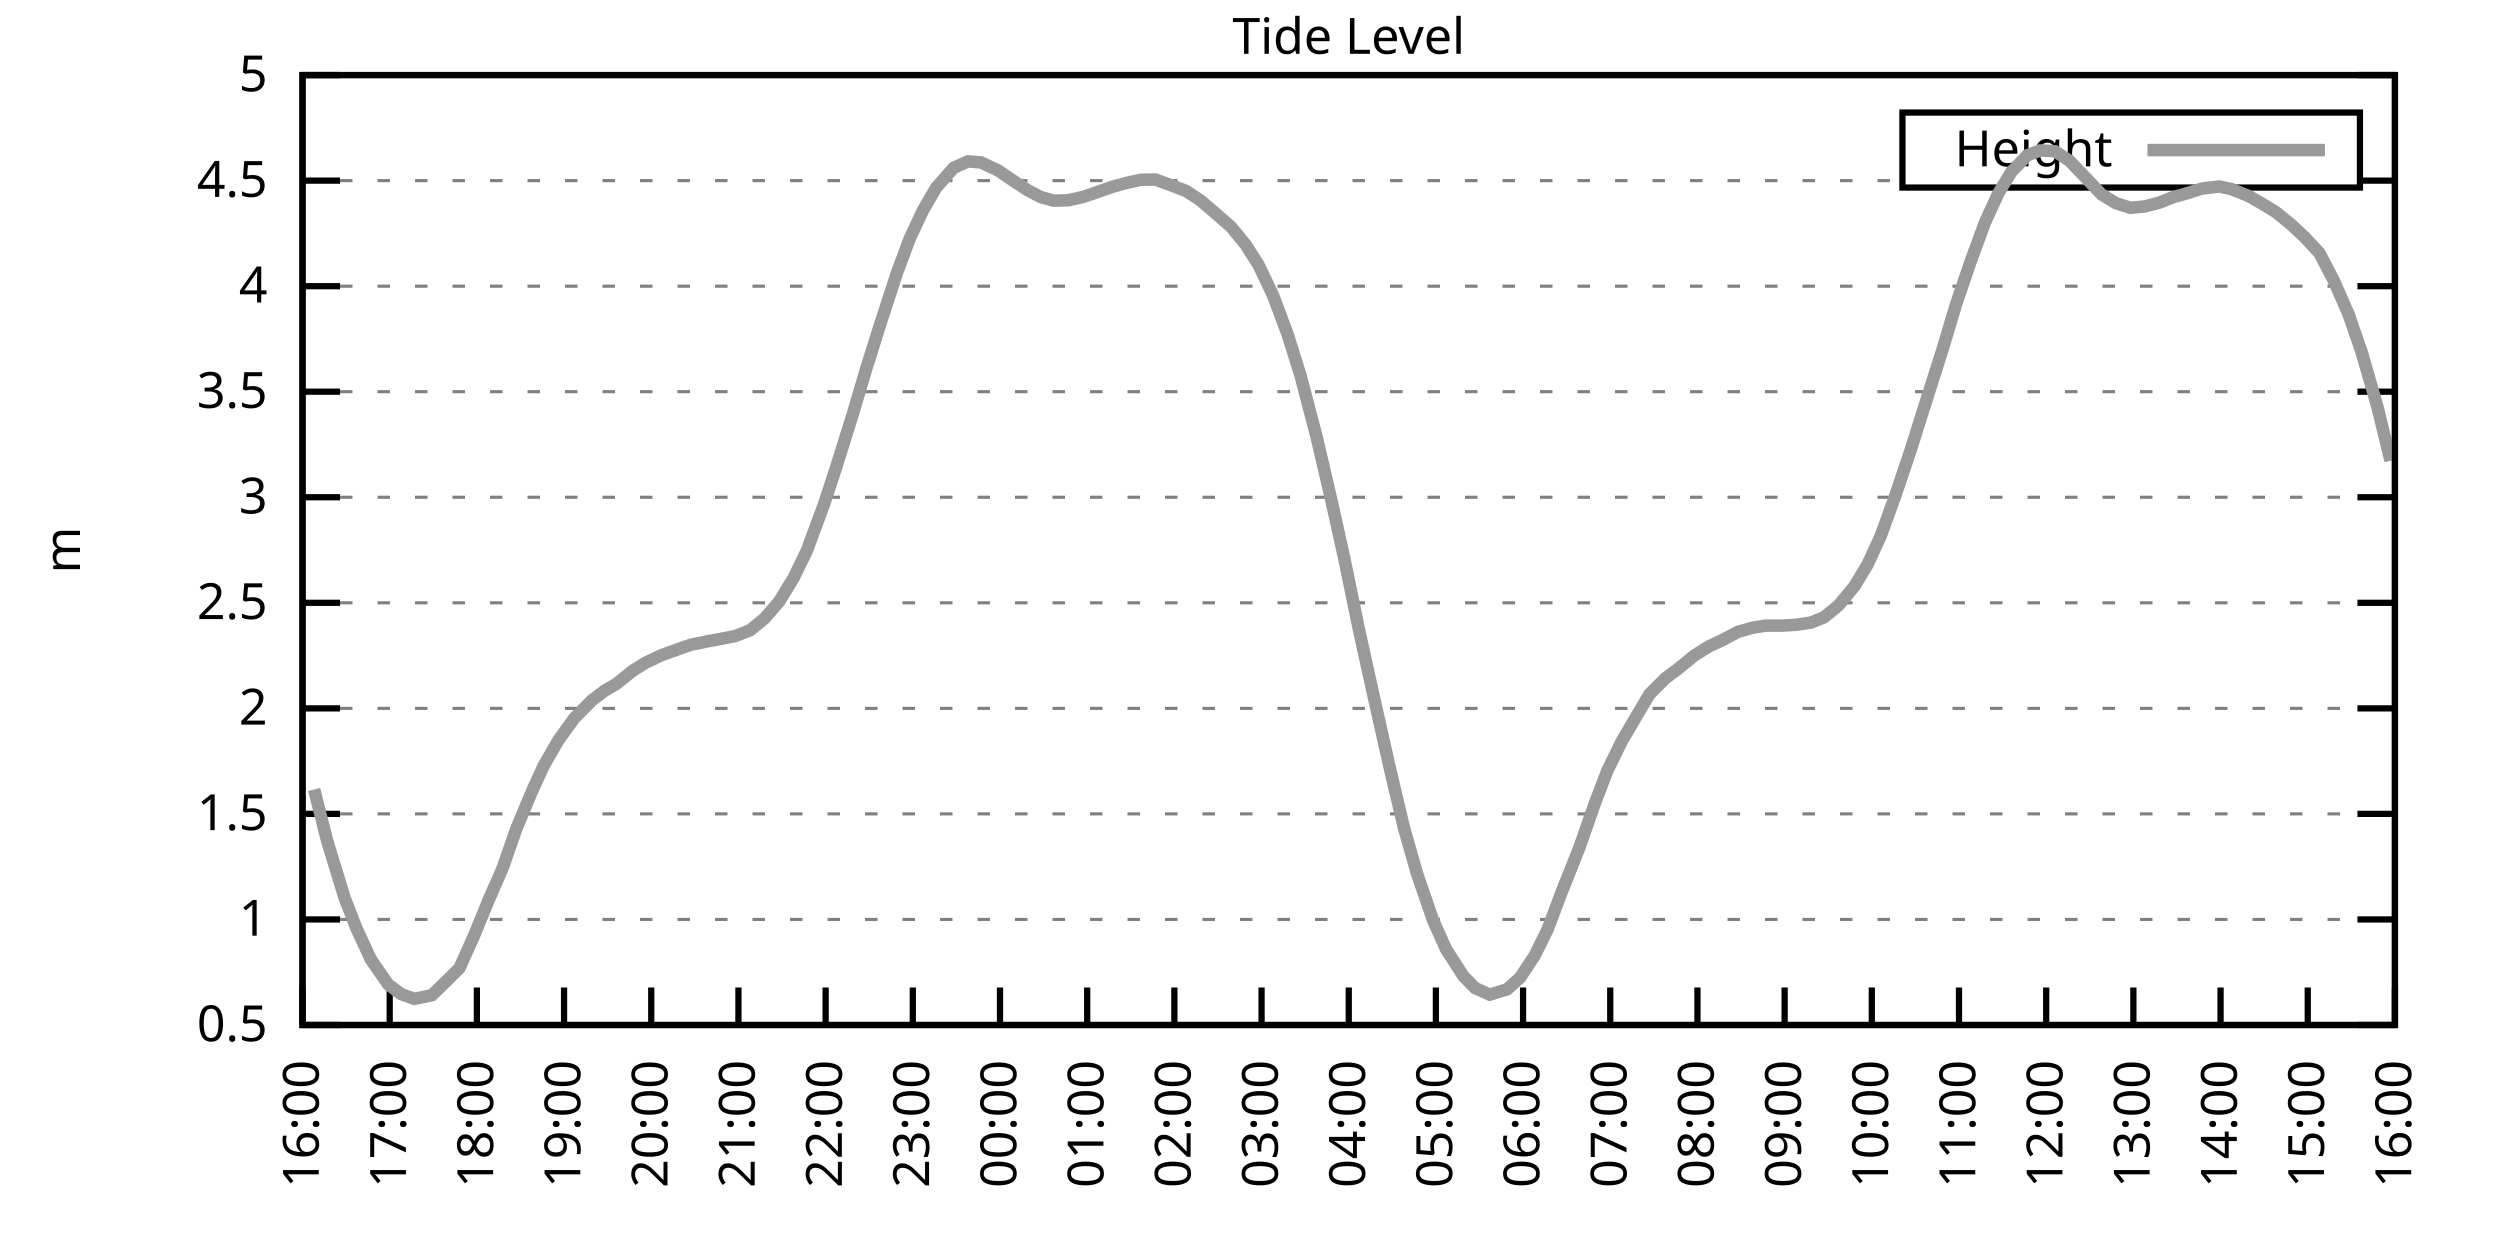
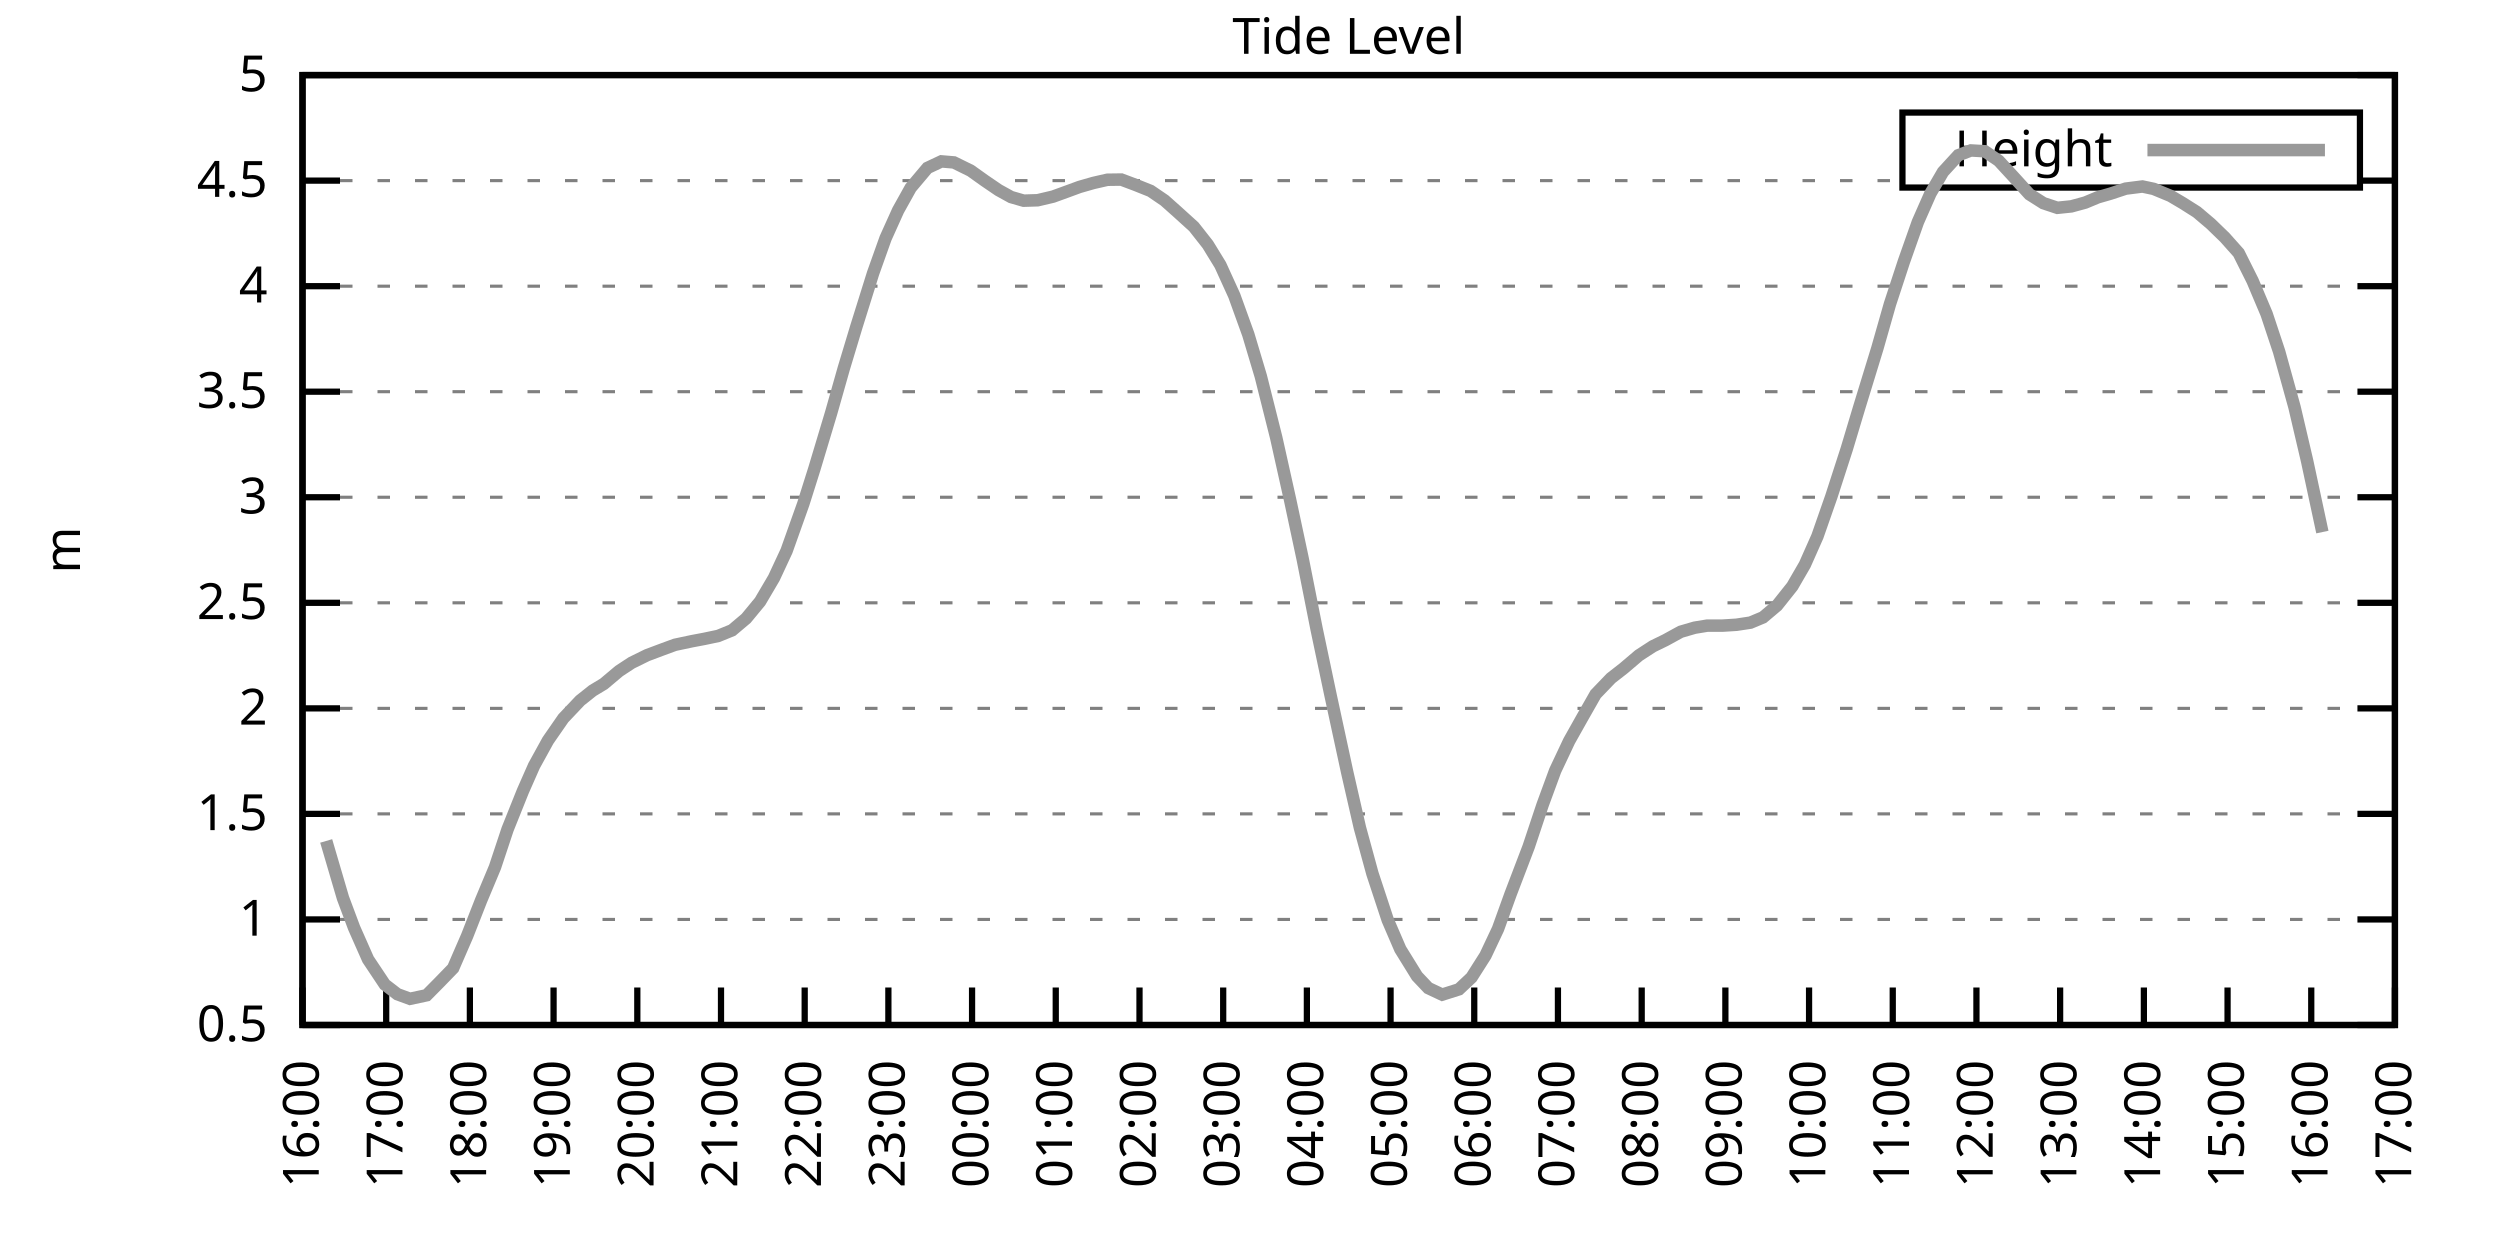
<svg xmlns="http://www.w3.org/2000/svg" xmlns:xlink="http://www.w3.org/1999/xlink" width="400" height="200" viewBox="0 0 400 200">
  <g id="gnuplot_canvas">
    <rect x="0" y="0" width="400" height="200" fill="none" />
    <defs>
      <circle id="gpDot" r="0.5" stroke-width="0.5" stroke="currentColor" />
      <path id="gpPt0" stroke-width="0.333" stroke="currentColor" d="M-1,0 h2 M0,-1 v2" />
      <path id="gpPt1" stroke-width="0.333" stroke="currentColor" d="M-1,-1 L1,1 M1,-1 L-1,1" />
      <path id="gpPt2" stroke-width="0.333" stroke="currentColor" d="M-1,0 L1,0 M0,-1 L0,1 M-1,-1 L1,1 M-1,1 L1,-1" />
      <rect id="gpPt3" stroke-width="0.333" stroke="currentColor" x="-1" y="-1" width="2" height="2" />
      <rect id="gpPt4" stroke-width="0.333" stroke="currentColor" fill="currentColor" x="-1" y="-1" width="2" height="2" />
      <circle id="gpPt5" stroke-width="0.333" stroke="currentColor" cx="0" cy="0" r="1" />
      <use xlink:href="#gpPt5" id="gpPt6" fill="currentColor" stroke="none" />
      <path id="gpPt7" stroke-width="0.333" stroke="currentColor" d="M0,-1.33 L-1.33,0.67 L1.33,0.67 z" />
      <use xlink:href="#gpPt7" id="gpPt8" fill="currentColor" stroke="none" />
      <use xlink:href="#gpPt7" id="gpPt9" stroke="currentColor" transform="rotate(180)" />
      <use xlink:href="#gpPt9" id="gpPt10" fill="currentColor" stroke="none" />
      <use xlink:href="#gpPt3" id="gpPt11" stroke="currentColor" transform="rotate(45)" />
      <use xlink:href="#gpPt11" id="gpPt12" fill="currentColor" stroke="none" />
      <path id="gpPt13" stroke-width="0.333" stroke="currentColor" d="M0,1.330 L1.265,0.411 L0.782,-1.067 L-0.782,-1.076 L-1.265,0.411 z" />
      <use xlink:href="#gpPt13" id="gpPt14" fill="currentColor" stroke="none" />
      <filter id="textbox" filterUnits="objectBoundingBox" x="0" y="0" height="1" width="1">
        <feFlood flood-color="white" flood-opacity="1" result="bgnd" />
        <feComposite in="SourceGraphic" in2="bgnd" operator="atop" />
      </filter>
      <filter id="greybox" filterUnits="objectBoundingBox" x="0" y="0" height="1" width="1">
        <feFlood flood-color="lightgrey" flood-opacity="1" result="grey" />
        <feComposite in="SourceGraphic" in2="grey" operator="atop" />
      </filter>
    </defs>
    <g fill="none" color="white" stroke="currentColor" stroke-width="1.00" stroke-linecap="butt" stroke-linejoin="miter">
</g>
    <g fill="none" color="black" stroke="currentColor" stroke-width="1.00" stroke-linecap="butt" stroke-linejoin="miter">
      <g stroke="none" shape-rendering="crispEdges">
        <polygon fill="rgb(255, 255, 255)" points="48.40,164.00 383.18,164.00 383.18,12.02 48.40,12.02 " />
      </g>
    </g>
    <g fill="none" color="black" stroke="currentColor" stroke-width="1.00" stroke-linecap="butt" stroke-linejoin="miter">
</g>
    <g fill="none" color="black" stroke="black" stroke-width="0.50" stroke-linecap="butt" stroke-linejoin="miter">
</g>
    <g fill="none" color="gray" stroke="currentColor" stroke-width="0.50" stroke-linecap="butt" stroke-linejoin="miter">
      <path stroke="gray" stroke-dasharray="2,4" class="gridline" d="M48.40,164.00 L383.19,164.00  " />
    </g>
    <g fill="none" color="gray" stroke="gray" stroke-width="1.00" stroke-linecap="butt" stroke-linejoin="miter">
</g>
    <g fill="none" color="black" stroke="currentColor" stroke-width="1.00" stroke-linecap="butt" stroke-linejoin="miter">
      <path stroke="black" d="M48.40,164.00 L54.40,164.00 M383.19,164.00 L377.19,164.00  " />
      <g transform="translate(42.80,166.60)" stroke="none" fill="black" font-family="Sans" font-size="8.00" text-anchor="end">
        <text>
          <tspan font-family="Sans"> 0.5</tspan>
        </text>
      </g>
    </g>
    <g fill="none" color="black" stroke="currentColor" stroke-width="1.00" stroke-linecap="butt" stroke-linejoin="miter">
</g>
    <g fill="none" color="black" stroke="black" stroke-width="0.50" stroke-linecap="butt" stroke-linejoin="miter">
</g>
    <g fill="none" color="gray" stroke="currentColor" stroke-width="0.50" stroke-linecap="butt" stroke-linejoin="miter">
      <path stroke="gray" stroke-dasharray="2,4" class="gridline" d="M48.40,147.11 L383.19,147.11  " />
    </g>
    <g fill="none" color="gray" stroke="gray" stroke-width="1.00" stroke-linecap="butt" stroke-linejoin="miter">
</g>
    <g fill="none" color="black" stroke="currentColor" stroke-width="1.00" stroke-linecap="butt" stroke-linejoin="miter">
      <path stroke="black" d="M48.40,147.11 L54.40,147.11 M383.19,147.11 L377.19,147.11  " />
      <g transform="translate(42.80,149.71)" stroke="none" fill="black" font-family="Sans" font-size="8.00" text-anchor="end">
        <text>
          <tspan font-family="Sans"> 1</tspan>
        </text>
      </g>
    </g>
    <g fill="none" color="black" stroke="currentColor" stroke-width="1.00" stroke-linecap="butt" stroke-linejoin="miter">
</g>
    <g fill="none" color="black" stroke="black" stroke-width="0.50" stroke-linecap="butt" stroke-linejoin="miter">
</g>
    <g fill="none" color="gray" stroke="currentColor" stroke-width="0.50" stroke-linecap="butt" stroke-linejoin="miter">
      <path stroke="gray" stroke-dasharray="2,4" class="gridline" d="M48.40,130.22 L383.19,130.22  " />
    </g>
    <g fill="none" color="gray" stroke="gray" stroke-width="1.00" stroke-linecap="butt" stroke-linejoin="miter">
</g>
    <g fill="none" color="black" stroke="currentColor" stroke-width="1.00" stroke-linecap="butt" stroke-linejoin="miter">
      <path stroke="black" d="M48.40,130.22 L54.40,130.22 M383.19,130.22 L377.19,130.22  " />
      <g transform="translate(42.80,132.82)" stroke="none" fill="black" font-family="Sans" font-size="8.00" text-anchor="end">
        <text>
          <tspan font-family="Sans"> 1.5</tspan>
        </text>
      </g>
    </g>
    <g fill="none" color="black" stroke="currentColor" stroke-width="1.00" stroke-linecap="butt" stroke-linejoin="miter">
</g>
    <g fill="none" color="black" stroke="black" stroke-width="0.50" stroke-linecap="butt" stroke-linejoin="miter">
</g>
    <g fill="none" color="gray" stroke="currentColor" stroke-width="0.50" stroke-linecap="butt" stroke-linejoin="miter">
      <path stroke="gray" stroke-dasharray="2,4" class="gridline" d="M48.40,113.34 L383.19,113.34  " />
    </g>
    <g fill="none" color="gray" stroke="gray" stroke-width="1.00" stroke-linecap="butt" stroke-linejoin="miter">
</g>
    <g fill="none" color="black" stroke="currentColor" stroke-width="1.00" stroke-linecap="butt" stroke-linejoin="miter">
      <path stroke="black" d="M48.40,113.34 L54.40,113.34 M383.19,113.34 L377.19,113.34  " />
      <g transform="translate(42.80,115.94)" stroke="none" fill="black" font-family="Sans" font-size="8.00" text-anchor="end">
        <text>
          <tspan font-family="Sans"> 2</tspan>
        </text>
      </g>
    </g>
    <g fill="none" color="black" stroke="currentColor" stroke-width="1.00" stroke-linecap="butt" stroke-linejoin="miter">
</g>
    <g fill="none" color="black" stroke="black" stroke-width="0.50" stroke-linecap="butt" stroke-linejoin="miter">
</g>
    <g fill="none" color="gray" stroke="currentColor" stroke-width="0.50" stroke-linecap="butt" stroke-linejoin="miter">
      <path stroke="gray" stroke-dasharray="2,4" class="gridline" d="M48.40,96.45 L383.19,96.45  " />
    </g>
    <g fill="none" color="gray" stroke="gray" stroke-width="1.00" stroke-linecap="butt" stroke-linejoin="miter">
</g>
    <g fill="none" color="black" stroke="currentColor" stroke-width="1.00" stroke-linecap="butt" stroke-linejoin="miter">
      <path stroke="black" d="M48.40,96.45 L54.40,96.45 M383.19,96.45 L377.19,96.45  " />
      <g transform="translate(42.80,99.05)" stroke="none" fill="black" font-family="Sans" font-size="8.00" text-anchor="end">
        <text>
          <tspan font-family="Sans"> 2.5</tspan>
        </text>
      </g>
    </g>
    <g fill="none" color="black" stroke="currentColor" stroke-width="1.00" stroke-linecap="butt" stroke-linejoin="miter">
</g>
    <g fill="none" color="black" stroke="black" stroke-width="0.50" stroke-linecap="butt" stroke-linejoin="miter">
</g>
    <g fill="none" color="gray" stroke="currentColor" stroke-width="0.50" stroke-linecap="butt" stroke-linejoin="miter">
      <path stroke="gray" stroke-dasharray="2,4" class="gridline" d="M48.40,79.56 L383.19,79.56  " />
    </g>
    <g fill="none" color="gray" stroke="gray" stroke-width="1.00" stroke-linecap="butt" stroke-linejoin="miter">
</g>
    <g fill="none" color="black" stroke="currentColor" stroke-width="1.00" stroke-linecap="butt" stroke-linejoin="miter">
      <path stroke="black" d="M48.40,79.56 L54.40,79.56 M383.19,79.56 L377.19,79.56  " />
      <g transform="translate(42.80,82.16)" stroke="none" fill="black" font-family="Sans" font-size="8.00" text-anchor="end">
        <text>
          <tspan font-family="Sans"> 3</tspan>
        </text>
      </g>
    </g>
    <g fill="none" color="black" stroke="currentColor" stroke-width="1.00" stroke-linecap="butt" stroke-linejoin="miter">
</g>
    <g fill="none" color="black" stroke="black" stroke-width="0.50" stroke-linecap="butt" stroke-linejoin="miter">
</g>
    <g fill="none" color="gray" stroke="currentColor" stroke-width="0.50" stroke-linecap="butt" stroke-linejoin="miter">
      <path stroke="gray" stroke-dasharray="2,4" class="gridline" d="M48.40,62.67 L383.19,62.67  " />
    </g>
    <g fill="none" color="gray" stroke="gray" stroke-width="1.00" stroke-linecap="butt" stroke-linejoin="miter">
</g>
    <g fill="none" color="black" stroke="currentColor" stroke-width="1.00" stroke-linecap="butt" stroke-linejoin="miter">
      <path stroke="black" d="M48.40,62.67 L54.40,62.67 M383.19,62.67 L377.19,62.67  " />
      <g transform="translate(42.80,65.27)" stroke="none" fill="black" font-family="Sans" font-size="8.00" text-anchor="end">
        <text>
          <tspan font-family="Sans"> 3.5</tspan>
        </text>
      </g>
    </g>
    <g fill="none" color="black" stroke="currentColor" stroke-width="1.00" stroke-linecap="butt" stroke-linejoin="miter">
</g>
    <g fill="none" color="black" stroke="black" stroke-width="0.50" stroke-linecap="butt" stroke-linejoin="miter">
</g>
    <g fill="none" color="gray" stroke="currentColor" stroke-width="0.50" stroke-linecap="butt" stroke-linejoin="miter">
      <path stroke="gray" stroke-dasharray="2,4" class="gridline" d="M48.40,45.79 L383.19,45.79  " />
    </g>
    <g fill="none" color="gray" stroke="gray" stroke-width="1.00" stroke-linecap="butt" stroke-linejoin="miter">
</g>
    <g fill="none" color="black" stroke="currentColor" stroke-width="1.00" stroke-linecap="butt" stroke-linejoin="miter">
      <path stroke="black" d="M48.40,45.79 L54.40,45.79 M383.19,45.79 L377.19,45.79  " />
      <g transform="translate(42.80,48.39)" stroke="none" fill="black" font-family="Sans" font-size="8.00" text-anchor="end">
        <text>
          <tspan font-family="Sans"> 4</tspan>
        </text>
      </g>
    </g>
    <g fill="none" color="black" stroke="currentColor" stroke-width="1.00" stroke-linecap="butt" stroke-linejoin="miter">
</g>
    <g fill="none" color="black" stroke="black" stroke-width="0.50" stroke-linecap="butt" stroke-linejoin="miter">
</g>
    <g fill="none" color="gray" stroke="currentColor" stroke-width="0.50" stroke-linecap="butt" stroke-linejoin="miter">
      <path stroke="gray" stroke-dasharray="2,4" class="gridline" d="M48.40,28.90 L304.39,28.90 M377.59,28.90 L383.19,28.90  " />
    </g>
    <g fill="none" color="gray" stroke="gray" stroke-width="1.00" stroke-linecap="butt" stroke-linejoin="miter">
</g>
    <g fill="none" color="black" stroke="currentColor" stroke-width="1.00" stroke-linecap="butt" stroke-linejoin="miter">
      <path stroke="black" d="M48.40,28.90 L54.40,28.90 M383.19,28.90 L377.19,28.90  " />
      <g transform="translate(42.80,31.50)" stroke="none" fill="black" font-family="Sans" font-size="8.00" text-anchor="end">
        <text>
          <tspan font-family="Sans"> 4.5</tspan>
        </text>
      </g>
    </g>
    <g fill="none" color="black" stroke="currentColor" stroke-width="1.00" stroke-linecap="butt" stroke-linejoin="miter">
</g>
    <g fill="none" color="black" stroke="black" stroke-width="0.50" stroke-linecap="butt" stroke-linejoin="miter">
</g>
    <g fill="none" color="gray" stroke="currentColor" stroke-width="0.50" stroke-linecap="butt" stroke-linejoin="miter">
      <path stroke="gray" stroke-dasharray="2,4" class="gridline" d="M48.40,12.01 L383.19,12.01  " />
    </g>
    <g fill="none" color="gray" stroke="gray" stroke-width="1.00" stroke-linecap="butt" stroke-linejoin="miter">
</g>
    <g fill="none" color="black" stroke="currentColor" stroke-width="1.00" stroke-linecap="butt" stroke-linejoin="miter">
      <path stroke="black" d="M48.40,12.01 L54.40,12.01 M383.19,12.01 L377.19,12.01  " />
      <g transform="translate(42.80,14.61)" stroke="none" fill="black" font-family="Sans" font-size="8.00" text-anchor="end">
        <text>
          <tspan font-family="Sans"> 5</tspan>
        </text>
      </g>
    </g>
    <g fill="none" color="black" stroke="currentColor" stroke-width="1.00" stroke-linecap="butt" stroke-linejoin="miter">
      <path stroke="black" d="M48.40,164.00 L48.40,158.00  " />
      <g transform="translate(51.00,169.60) rotate(270.00)" stroke="none" fill="black" font-family="Sans" font-size="8.00" text-anchor="end">
        <text>
          <tspan font-family="Sans">16:00</tspan>
        </text>
      </g>
    </g>
    <g fill="none" color="black" stroke="currentColor" stroke-width="1.00" stroke-linecap="butt" stroke-linejoin="miter">
-       <path stroke="black" d="M62.35,164.00 L62.35,158.00  " />
-       <g transform="translate(64.95,169.60) rotate(270.00)" stroke="none" fill="black" font-family="Sans" font-size="8.00" text-anchor="end">
+       <path stroke="black" d="M61.79,164.00 L61.79,158.00  " />
+       <g transform="translate(64.39,169.60) rotate(270.00)" stroke="none" fill="black" font-family="Sans" font-size="8.00" text-anchor="end">
        <text>
          <tspan font-family="Sans">17:00</tspan>
        </text>
      </g>
    </g>
    <g fill="none" color="black" stroke="currentColor" stroke-width="1.00" stroke-linecap="butt" stroke-linejoin="miter">
-       <path stroke="black" d="M76.30,164.00 L76.30,158.00  " />
-       <g transform="translate(78.90,169.60) rotate(270.00)" stroke="none" fill="black" font-family="Sans" font-size="8.00" text-anchor="end">
+       <path stroke="black" d="M75.18,164.00 L75.18,158.00  " />
+       <g transform="translate(77.78,169.60) rotate(270.00)" stroke="none" fill="black" font-family="Sans" font-size="8.00" text-anchor="end">
        <text>
          <tspan font-family="Sans">18:00</tspan>
        </text>
      </g>
    </g>
    <g fill="none" color="black" stroke="currentColor" stroke-width="1.00" stroke-linecap="butt" stroke-linejoin="miter">
-       <path stroke="black" d="M90.25,164.00 L90.25,158.00  " />
-       <g transform="translate(92.85,169.60) rotate(270.00)" stroke="none" fill="black" font-family="Sans" font-size="8.00" text-anchor="end">
+       <path stroke="black" d="M88.57,164.00 L88.57,158.00  " />
+       <g transform="translate(91.17,169.60) rotate(270.00)" stroke="none" fill="black" font-family="Sans" font-size="8.00" text-anchor="end">
        <text>
          <tspan font-family="Sans">19:00</tspan>
        </text>
      </g>
    </g>
    <g fill="none" color="black" stroke="currentColor" stroke-width="1.00" stroke-linecap="butt" stroke-linejoin="miter">
-       <path stroke="black" d="M104.20,164.00 L104.20,158.00  " />
-       <g transform="translate(106.80,169.60) rotate(270.00)" stroke="none" fill="black" font-family="Sans" font-size="8.00" text-anchor="end">
+       <path stroke="black" d="M101.97,164.00 L101.97,158.00  " />
+       <g transform="translate(104.57,169.60) rotate(270.00)" stroke="none" fill="black" font-family="Sans" font-size="8.00" text-anchor="end">
        <text>
          <tspan font-family="Sans">20:00</tspan>
        </text>
      </g>
    </g>
    <g fill="none" color="black" stroke="currentColor" stroke-width="1.00" stroke-linecap="butt" stroke-linejoin="miter">
-       <path stroke="black" d="M118.15,164.00 L118.15,158.00  " />
-       <g transform="translate(120.75,169.60) rotate(270.00)" stroke="none" fill="black" font-family="Sans" font-size="8.00" text-anchor="end">
+       <path stroke="black" d="M115.36,164.00 L115.36,158.00  " />
+       <g transform="translate(117.96,169.60) rotate(270.00)" stroke="none" fill="black" font-family="Sans" font-size="8.00" text-anchor="end">
        <text>
          <tspan font-family="Sans">21:00</tspan>
        </text>
      </g>
    </g>
    <g fill="none" color="black" stroke="currentColor" stroke-width="1.00" stroke-linecap="butt" stroke-linejoin="miter">
-       <path stroke="black" d="M132.10,164.00 L132.10,158.00  " />
-       <g transform="translate(134.70,169.60) rotate(270.00)" stroke="none" fill="black" font-family="Sans" font-size="8.00" text-anchor="end">
+       <path stroke="black" d="M128.75,164.00 L128.75,158.00  " />
+       <g transform="translate(131.35,169.60) rotate(270.00)" stroke="none" fill="black" font-family="Sans" font-size="8.00" text-anchor="end">
        <text>
          <tspan font-family="Sans">22:00</tspan>
        </text>
      </g>
    </g>
    <g fill="none" color="black" stroke="currentColor" stroke-width="1.00" stroke-linecap="butt" stroke-linejoin="miter">
-       <path stroke="black" d="M146.05,164.00 L146.05,158.00  " />
-       <g transform="translate(148.65,169.60) rotate(270.00)" stroke="none" fill="black" font-family="Sans" font-size="8.00" text-anchor="end">
+       <path stroke="black" d="M142.14,164.00 L142.14,158.00  " />
+       <g transform="translate(144.74,169.60) rotate(270.00)" stroke="none" fill="black" font-family="Sans" font-size="8.00" text-anchor="end">
        <text>
          <tspan font-family="Sans">23:00</tspan>
        </text>
      </g>
    </g>
    <g fill="none" color="black" stroke="currentColor" stroke-width="1.00" stroke-linecap="butt" stroke-linejoin="miter">
-       <path stroke="black" d="M160.00,164.00 L160.00,158.00  " />
-       <g transform="translate(162.60,169.60) rotate(270.00)" stroke="none" fill="black" font-family="Sans" font-size="8.00" text-anchor="end">
+       <path stroke="black" d="M155.53,164.00 L155.53,158.00  " />
+       <g transform="translate(158.13,169.60) rotate(270.00)" stroke="none" fill="black" font-family="Sans" font-size="8.00" text-anchor="end">
        <text>
          <tspan font-family="Sans">00:00</tspan>
        </text>
      </g>
    </g>
    <g fill="none" color="black" stroke="currentColor" stroke-width="1.00" stroke-linecap="butt" stroke-linejoin="miter">
-       <path stroke="black" d="M173.95,164.00 L173.95,158.00  " />
-       <g transform="translate(176.55,169.60) rotate(270.00)" stroke="none" fill="black" font-family="Sans" font-size="8.00" text-anchor="end">
+       <path stroke="black" d="M168.92,164.00 L168.92,158.00  " />
+       <g transform="translate(171.52,169.60) rotate(270.00)" stroke="none" fill="black" font-family="Sans" font-size="8.00" text-anchor="end">
        <text>
          <tspan font-family="Sans">01:00</tspan>
        </text>
      </g>
    </g>
    <g fill="none" color="black" stroke="currentColor" stroke-width="1.00" stroke-linecap="butt" stroke-linejoin="miter">
-       <path stroke="black" d="M187.90,164.00 L187.90,158.00  " />
-       <g transform="translate(190.50,169.60) rotate(270.00)" stroke="none" fill="black" font-family="Sans" font-size="8.00" text-anchor="end">
+       <path stroke="black" d="M182.32,164.00 L182.32,158.00  " />
+       <g transform="translate(184.92,169.60) rotate(270.00)" stroke="none" fill="black" font-family="Sans" font-size="8.00" text-anchor="end">
        <text>
          <tspan font-family="Sans">02:00</tspan>
        </text>
      </g>
    </g>
    <g fill="none" color="black" stroke="currentColor" stroke-width="1.00" stroke-linecap="butt" stroke-linejoin="miter">
-       <path stroke="black" d="M201.85,164.00 L201.85,158.00  " />
-       <g transform="translate(204.45,169.60) rotate(270.00)" stroke="none" fill="black" font-family="Sans" font-size="8.00" text-anchor="end">
+       <path stroke="black" d="M195.71,164.00 L195.71,158.00  " />
+       <g transform="translate(198.31,169.60) rotate(270.00)" stroke="none" fill="black" font-family="Sans" font-size="8.00" text-anchor="end">
        <text>
          <tspan font-family="Sans">03:00</tspan>
        </text>
      </g>
    </g>
    <g fill="none" color="black" stroke="currentColor" stroke-width="1.00" stroke-linecap="butt" stroke-linejoin="miter">
-       <path stroke="black" d="M215.80,164.00 L215.80,158.00  " />
-       <g transform="translate(218.40,169.60) rotate(270.00)" stroke="none" fill="black" font-family="Sans" font-size="8.00" text-anchor="end">
+       <path stroke="black" d="M209.10,164.00 L209.10,158.00  " />
+       <g transform="translate(211.70,169.60) rotate(270.00)" stroke="none" fill="black" font-family="Sans" font-size="8.00" text-anchor="end">
        <text>
          <tspan font-family="Sans">04:00</tspan>
        </text>
      </g>
    </g>
    <g fill="none" color="black" stroke="currentColor" stroke-width="1.00" stroke-linecap="butt" stroke-linejoin="miter">
-       <path stroke="black" d="M229.74,164.00 L229.74,158.00  " />
-       <g transform="translate(232.34,169.60) rotate(270.00)" stroke="none" fill="black" font-family="Sans" font-size="8.00" text-anchor="end">
+       <path stroke="black" d="M222.49,164.00 L222.49,158.00  " />
+       <g transform="translate(225.09,169.60) rotate(270.00)" stroke="none" fill="black" font-family="Sans" font-size="8.00" text-anchor="end">
        <text>
          <tspan font-family="Sans">05:00</tspan>
        </text>
      </g>
    </g>
    <g fill="none" color="black" stroke="currentColor" stroke-width="1.00" stroke-linecap="butt" stroke-linejoin="miter">
-       <path stroke="black" d="M243.69,164.00 L243.69,158.00  " />
-       <g transform="translate(246.29,169.60) rotate(270.00)" stroke="none" fill="black" font-family="Sans" font-size="8.00" text-anchor="end">
+       <path stroke="black" d="M235.88,164.00 L235.88,158.00  " />
+       <g transform="translate(238.48,169.60) rotate(270.00)" stroke="none" fill="black" font-family="Sans" font-size="8.00" text-anchor="end">
        <text>
          <tspan font-family="Sans">06:00</tspan>
        </text>
      </g>
    </g>
    <g fill="none" color="black" stroke="currentColor" stroke-width="1.00" stroke-linecap="butt" stroke-linejoin="miter">
-       <path stroke="black" d="M257.64,164.00 L257.64,158.00  " />
-       <g transform="translate(260.24,169.60) rotate(270.00)" stroke="none" fill="black" font-family="Sans" font-size="8.00" text-anchor="end">
+       <path stroke="black" d="M249.27,164.00 L249.27,158.00  " />
+       <g transform="translate(251.87,169.60) rotate(270.00)" stroke="none" fill="black" font-family="Sans" font-size="8.00" text-anchor="end">
        <text>
          <tspan font-family="Sans">07:00</tspan>
        </text>
      </g>
    </g>
    <g fill="none" color="black" stroke="currentColor" stroke-width="1.00" stroke-linecap="butt" stroke-linejoin="miter">
-       <path stroke="black" d="M271.59,164.00 L271.59,158.00  " />
-       <g transform="translate(274.19,169.60) rotate(270.00)" stroke="none" fill="black" font-family="Sans" font-size="8.00" text-anchor="end">
+       <path stroke="black" d="M262.67,164.00 L262.67,158.00  " />
+       <g transform="translate(265.27,169.60) rotate(270.00)" stroke="none" fill="black" font-family="Sans" font-size="8.00" text-anchor="end">
        <text>
          <tspan font-family="Sans">08:00</tspan>
        </text>
      </g>
    </g>
    <g fill="none" color="black" stroke="currentColor" stroke-width="1.00" stroke-linecap="butt" stroke-linejoin="miter">
-       <path stroke="black" d="M285.54,164.00 L285.54,158.00  " />
-       <g transform="translate(288.14,169.60) rotate(270.00)" stroke="none" fill="black" font-family="Sans" font-size="8.00" text-anchor="end">
+       <path stroke="black" d="M276.06,164.00 L276.06,158.00  " />
+       <g transform="translate(278.66,169.60) rotate(270.00)" stroke="none" fill="black" font-family="Sans" font-size="8.00" text-anchor="end">
        <text>
          <tspan font-family="Sans">09:00</tspan>
        </text>
      </g>
    </g>
    <g fill="none" color="black" stroke="currentColor" stroke-width="1.00" stroke-linecap="butt" stroke-linejoin="miter">
-       <path stroke="black" d="M299.49,164.00 L299.49,158.00  " />
-       <g transform="translate(302.09,169.60) rotate(270.00)" stroke="none" fill="black" font-family="Sans" font-size="8.00" text-anchor="end">
+       <path stroke="black" d="M289.45,164.00 L289.45,158.00  " />
+       <g transform="translate(292.05,169.60) rotate(270.00)" stroke="none" fill="black" font-family="Sans" font-size="8.00" text-anchor="end">
        <text>
          <tspan font-family="Sans">10:00</tspan>
        </text>
      </g>
    </g>
    <g fill="none" color="black" stroke="currentColor" stroke-width="1.00" stroke-linecap="butt" stroke-linejoin="miter">
-       <path stroke="black" d="M313.44,164.00 L313.44,158.00  " />
-       <g transform="translate(316.04,169.60) rotate(270.00)" stroke="none" fill="black" font-family="Sans" font-size="8.00" text-anchor="end">
+       <path stroke="black" d="M302.84,164.00 L302.84,158.00  " />
+       <g transform="translate(305.44,169.60) rotate(270.00)" stroke="none" fill="black" font-family="Sans" font-size="8.00" text-anchor="end">
        <text>
          <tspan font-family="Sans">11:00</tspan>
        </text>
      </g>
    </g>
    <g fill="none" color="black" stroke="currentColor" stroke-width="1.00" stroke-linecap="butt" stroke-linejoin="miter">
-       <path stroke="black" d="M327.39,164.00 L327.39,158.00  " />
-       <g transform="translate(329.99,169.60) rotate(270.00)" stroke="none" fill="black" font-family="Sans" font-size="8.00" text-anchor="end">
+       <path stroke="black" d="M316.23,164.00 L316.23,158.00  " />
+       <g transform="translate(318.83,169.60) rotate(270.00)" stroke="none" fill="black" font-family="Sans" font-size="8.00" text-anchor="end">
        <text>
          <tspan font-family="Sans">12:00</tspan>
        </text>
      </g>
    </g>
    <g fill="none" color="black" stroke="currentColor" stroke-width="1.00" stroke-linecap="butt" stroke-linejoin="miter">
-       <path stroke="black" d="M341.34,164.00 L341.34,158.00  " />
-       <g transform="translate(343.94,169.60) rotate(270.00)" stroke="none" fill="black" font-family="Sans" font-size="8.00" text-anchor="end">
+       <path stroke="black" d="M329.62,164.00 L329.62,158.00  " />
+       <g transform="translate(332.22,169.60) rotate(270.00)" stroke="none" fill="black" font-family="Sans" font-size="8.00" text-anchor="end">
        <text>
          <tspan font-family="Sans">13:00</tspan>
        </text>
      </g>
    </g>
    <g fill="none" color="black" stroke="currentColor" stroke-width="1.00" stroke-linecap="butt" stroke-linejoin="miter">
-       <path stroke="black" d="M355.29,164.00 L355.29,158.00  " />
-       <g transform="translate(357.89,169.60) rotate(270.00)" stroke="none" fill="black" font-family="Sans" font-size="8.00" text-anchor="end">
+       <path stroke="black" d="M343.02,164.00 L343.02,158.00  " />
+       <g transform="translate(345.62,169.60) rotate(270.00)" stroke="none" fill="black" font-family="Sans" font-size="8.00" text-anchor="end">
        <text>
          <tspan font-family="Sans">14:00</tspan>
        </text>
      </g>
    </g>
    <g fill="none" color="black" stroke="currentColor" stroke-width="1.00" stroke-linecap="butt" stroke-linejoin="miter">
-       <path stroke="black" d="M369.24,164.00 L369.24,158.00  " />
-       <g transform="translate(371.84,169.60) rotate(270.00)" stroke="none" fill="black" font-family="Sans" font-size="8.00" text-anchor="end">
+       <path stroke="black" d="M356.41,164.00 L356.41,158.00  " />
+       <g transform="translate(359.01,169.60) rotate(270.00)" stroke="none" fill="black" font-family="Sans" font-size="8.00" text-anchor="end">
        <text>
          <tspan font-family="Sans">15:00</tspan>
+         </text>
+       </g>
+     </g>
+     <g fill="none" color="black" stroke="currentColor" stroke-width="1.00" stroke-linecap="butt" stroke-linejoin="miter">
+       <path stroke="black" d="M369.80,164.00 L369.80,158.00  " />
+       <g transform="translate(372.40,169.60) rotate(270.00)" stroke="none" fill="black" font-family="Sans" font-size="8.00" text-anchor="end">
+         <text>
+           <tspan font-family="Sans">16:00</tspan>
        </text>
      </g>
    </g>
    <g fill="none" color="black" stroke="currentColor" stroke-width="1.00" stroke-linecap="butt" stroke-linejoin="miter">
      <path stroke="black" d="M383.19,164.00 L383.19,158.00  " />
      <g transform="translate(385.79,169.60) rotate(270.00)" stroke="none" fill="black" font-family="Sans" font-size="8.00" text-anchor="end">
        <text>
-           <tspan font-family="Sans">16:00</tspan>
+           <tspan font-family="Sans">17:00</tspan>
        </text>
      </g>
    </g>
    <g fill="none" color="black" stroke="currentColor" stroke-width="1.00" stroke-linecap="butt" stroke-linejoin="miter">
</g>
    <g fill="none" color="black" stroke="currentColor" stroke-width="1.00" stroke-linecap="butt" stroke-linejoin="miter">
      <path stroke="black" d="M48.40,12.01 L48.40,164.00 L383.19,164.00 L383.19,12.01 L48.40,12.01 Z  " />
    </g>
    <g fill="none" color="black" stroke="currentColor" stroke-width="1.00" stroke-linecap="butt" stroke-linejoin="miter">
</g>
    <g fill="none" color="black" stroke="currentColor" stroke-width="1.00" stroke-linecap="butt" stroke-linejoin="miter">
      <path stroke="black" d="M304.39,30.01 L304.39,18.01 L377.59,18.01 L377.59,30.01 L304.39,30.01 Z  " />
    </g>
    <g id="Tide_level_plot_1">
      <g fill="none" color="white" stroke="black" stroke-width="2.00" stroke-linecap="butt" stroke-linejoin="miter">
</g>
      <g fill="none" color="black" stroke="currentColor" stroke-width="2.00" stroke-linecap="butt" stroke-linejoin="miter">
        <g transform="translate(337.99,26.61)" stroke="none" fill="black" font-family="Sans" font-size="8.00" text-anchor="end">
          <text>
            <tspan font-family="Sans">Height</tspan>
          </text>
        </g>
      </g>
      <g fill="none" color="black" stroke="currentColor" stroke-width="2.00" stroke-linecap="butt" stroke-linejoin="miter">
-         <path stroke="rgb(153, 153, 153)" d="M343.59,24.01 L371.99,24.01 M50.26,126.31 L52.35,134.55 L55.14,143.67 L57.00,148.46 L59.33,153.50 L62.12,157.52   L64.21,159.07 L66.30,159.81 L69.09,159.24 L71.18,157.21 L73.51,154.91 L75.83,149.75 L78.16,144.07 L80.48,138.74   L82.58,132.69 L85.13,126.58 L86.99,122.52 L89.32,118.47 L91.88,114.92 L94.67,112.09 L96.76,110.50 L98.62,109.42   L101.18,107.36 L103.27,106.04 L105.83,104.83 L108.38,103.91 L110.48,103.17 L113.27,102.60 L115.36,102.22 L117.68,101.75   L120.01,100.84 L122.33,98.95 L124.66,96.25 L126.98,92.46 L129.08,88.14 L131.87,80.61 L133.72,74.97 L136.51,66.05   L138.61,58.96 L140.70,52.30 L143.49,43.73 L145.58,38.12 L147.67,33.66 L149.77,30.05 L152.56,26.87 L154.88,25.82   L156.97,25.99 L159.76,27.31 L162.09,28.90 L164.41,30.42 L166.51,31.53 L168.60,32.11 L170.92,32.04 L173.48,31.46   L175.81,30.65 L177.90,29.91 L180.22,29.27 L182.55,28.76 L184.87,28.73 L187.20,29.57 L189.76,30.55 L192.08,32.07   L194.17,33.86 L196.96,36.29 L199.29,39.13 L201.38,42.41 L203.71,47.31 L206.03,53.52 L208.12,60.21 L210.68,70.00   L213.01,80.00 L215.10,89.42 L217.42,100.67 L219.75,111.24 L222.54,123.64 L224.63,132.42 L226.72,139.78 L229.28,147.21   L231.37,151.87 L234.16,156.20 L236.02,158.09 L238.35,159.14 L241.14,158.29 L243.23,156.40 L245.55,152.89 L247.65,148.63   L249.74,143.06 L252.76,135.46 L255.09,128.77 L257.18,123.30 L259.50,118.57 L261.60,114.99 L263.92,111.07 L266.48,108.51   L268.57,106.95 L271.13,104.86 L273.45,103.41 L275.55,102.43 L278.10,101.08 L280.43,100.43 L282.52,100.10 L285.08,100.10   L287.40,99.96 L289.73,99.62 L291.82,98.78 L294.15,96.89 L296.70,93.81 L298.80,90.34 L300.89,85.81 L303.21,79.43   L305.77,71.83 L307.86,65.17 L310.88,55.68 L312.98,48.66 L315.30,41.83 L317.63,35.52 L319.72,30.96 L321.81,27.51   L324.37,24.84 L326.46,24.07 L328.79,24.20 L331.11,25.72 L333.67,28.39 L336.23,31.09 L338.55,32.51 L340.88,33.25   L343.20,33.02 L345.53,32.41 L347.62,31.57 L349.71,30.99 L352.27,30.18 L355.06,29.84 L356.92,30.22 L359.71,31.33   L361.80,32.51 L364.13,33.93 L366.45,35.82 L368.78,37.98 L371.10,40.48 L373.43,44.94 L375.75,50.24 L377.84,56.26   L380.40,65.14 L382.49,73.72  " />
+         <path stroke="rgb(153, 153, 153)" d="M343.59,24.01 L371.99,24.01 M52.19,134.55 L54.87,143.67 L56.66,148.46 L58.89,153.50 L61.57,157.52 L63.58,159.07   L65.59,159.81 L68.26,159.24 L70.27,157.21 L72.50,154.91 L74.74,149.75 L76.97,144.07 L79.20,138.74 L81.21,132.69   L83.66,126.58 L85.45,122.52 L87.68,118.47 L90.14,114.92 L92.82,112.09 L94.82,110.50 L96.61,109.42 L99.06,107.36   L101.07,106.04 L103.53,104.83 L105.98,103.91 L107.99,103.17 L110.67,102.60 L112.68,102.22 L114.91,101.75 L117.14,100.84   L119.38,98.95 L121.61,96.25 L123.84,92.46 L125.85,88.14 L128.53,80.61 L130.31,74.97 L132.99,66.05 L135.00,58.96   L137.01,52.30 L139.69,43.73 L141.69,38.12 L143.70,33.66 L145.71,30.05 L148.39,26.87 L150.62,25.82 L152.63,25.99   L155.31,27.31 L157.54,28.90 L159.77,30.42 L161.78,31.53 L163.79,32.11 L166.02,32.04 L168.48,31.46 L170.71,30.65   L172.72,29.91 L174.95,29.27 L177.18,28.76 L179.41,28.73 L181.65,29.57 L184.10,30.55 L186.33,32.07 L188.34,33.86   L191.02,36.29 L193.25,39.13 L195.26,42.41 L197.49,47.31 L199.73,53.52 L201.73,60.21 L204.19,70.00 L206.42,80.00   L208.43,89.42 L210.66,100.67 L212.89,111.24 L215.57,123.64 L217.58,132.42 L219.59,139.78 L222.04,147.21 L224.05,151.87   L226.73,156.20 L228.52,158.09 L230.75,159.14 L233.43,158.29 L235.44,156.40 L237.67,152.89 L239.68,148.63 L241.69,143.06   L244.59,135.46 L246.82,128.77 L248.83,123.30 L251.06,118.57 L253.07,114.99 L255.30,111.07 L257.76,108.51 L259.76,106.95   L262.22,104.86 L264.45,103.41 L266.46,102.43 L268.92,101.08 L271.15,100.43 L273.16,100.10 L275.61,100.10 L277.84,99.96   L280.07,99.62 L282.08,98.78 L284.32,96.89 L286.77,93.81 L288.78,90.34 L290.79,85.81 L293.02,79.43 L295.48,71.83   L297.48,65.17 L300.39,55.68 L302.39,48.66 L304.63,41.83 L306.86,35.52 L308.87,30.96 L310.88,27.51 L313.33,24.84   L315.34,24.07 L317.57,24.20 L319.80,25.72 L322.26,28.39 L324.71,31.09 L326.95,32.51 L329.18,33.25 L331.41,33.02   L333.64,32.41 L335.65,31.57 L337.66,30.99 L340.11,30.18 L342.79,29.84 L344.58,30.22 L347.26,31.33 L349.26,32.51   L351.50,33.93 L353.73,35.82 L355.96,37.98 L358.19,40.48 L360.42,44.94 L362.66,50.24 L364.66,56.26 L367.12,65.14   L369.13,73.72 L371.58,85.13  " />
      </g>
    </g>
    <g fill="none" color="black" stroke="currentColor" stroke-width="2.00" stroke-linecap="butt" stroke-linejoin="miter">
</g>
    <g fill="none" color="black" stroke="black" stroke-width="1.00" stroke-linecap="butt" stroke-linejoin="miter">
</g>
    <g fill="none" color="black" stroke="currentColor" stroke-width="1.00" stroke-linecap="butt" stroke-linejoin="miter">
      <path stroke="black" d="M48.40,12.01 L48.40,164.00 L383.19,164.00 L383.19,12.01 L48.40,12.01 Z  " />
      <g transform="translate(12.80,88.01) rotate(270.00)" stroke="none" fill="black" font-family="Sans" font-size="8.00" text-anchor="middle">
        <text>
          <tspan font-family="Sans">m</tspan>
        </text>
      </g>
    </g>
    <g fill="none" color="black" stroke="currentColor" stroke-width="1.00" stroke-linecap="butt" stroke-linejoin="miter">
</g>
    <g fill="none" color="black" stroke="currentColor" stroke-width="1.00" stroke-linecap="butt" stroke-linejoin="miter">
      <g transform="translate(215.79,8.61)" stroke="none" fill="black" font-family="Sans" font-size="8.00" text-anchor="middle">
        <text>
          <tspan font-family="Sans">Tide Level</tspan>
        </text>
      </g>
    </g>
    <g fill="none" color="black" stroke="currentColor" stroke-width="1.00" stroke-linecap="butt" stroke-linejoin="miter">
</g>
  </g>
</svg>
